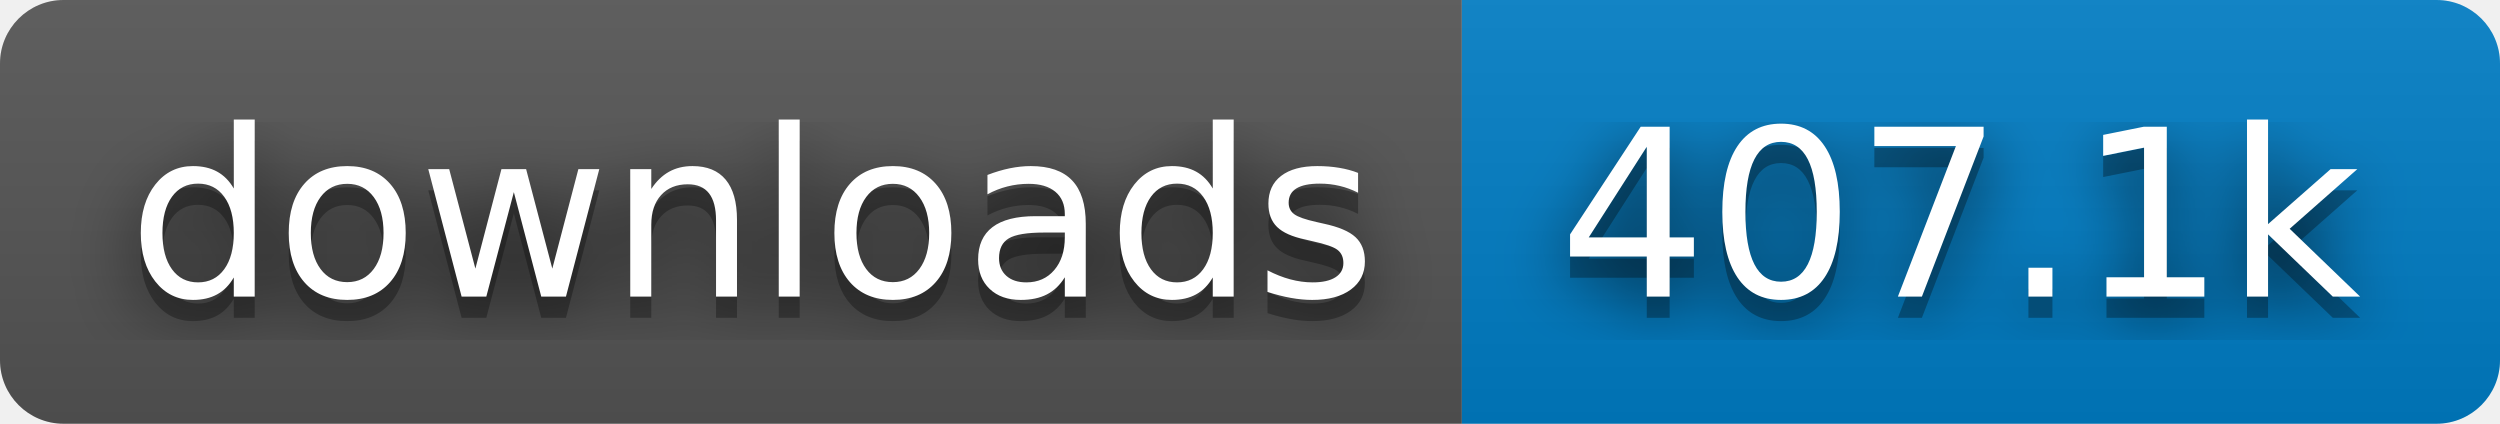
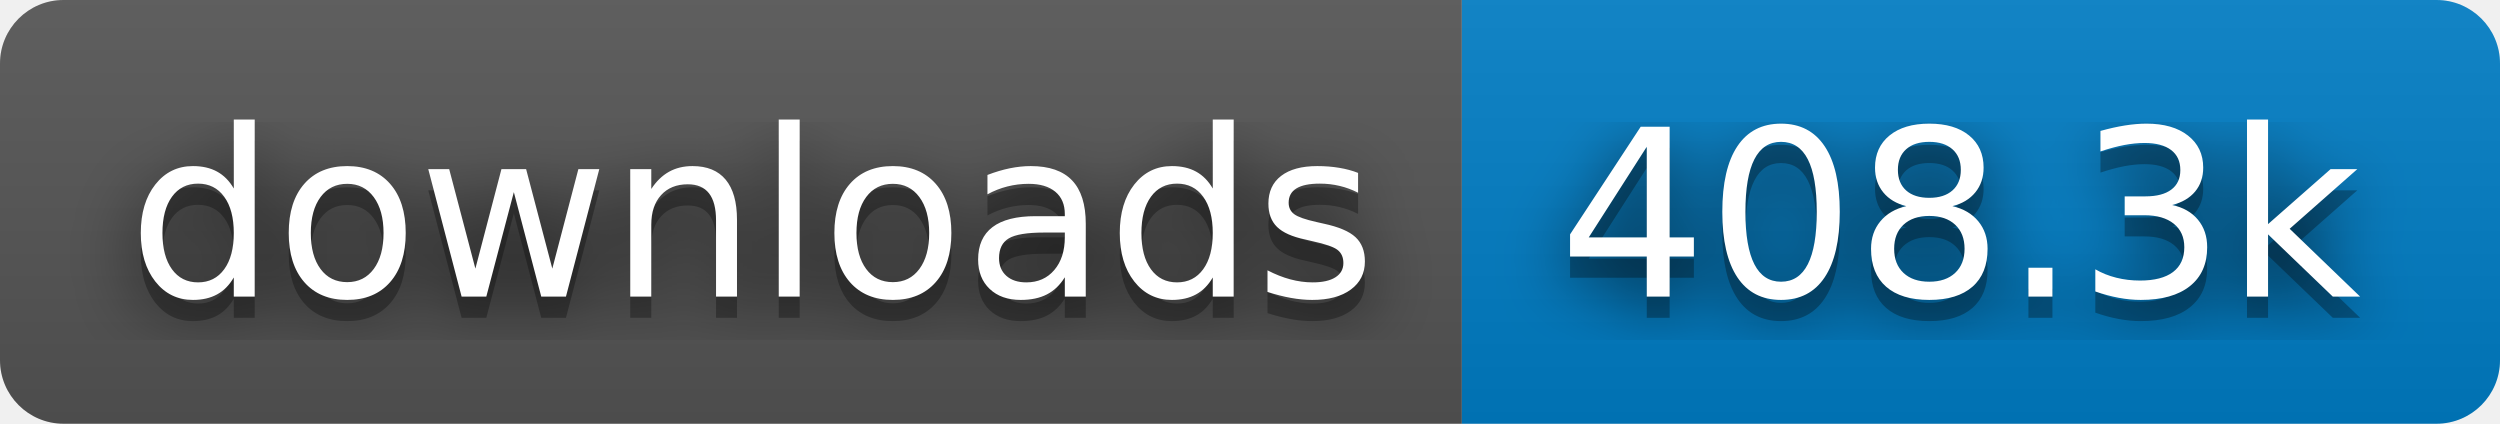
- <svg xmlns="http://www.w3.org/2000/svg" width="118" height="20" role="img" aria-label="downloads: 407.1k">
+ <svg xmlns="http://www.w3.org/2000/svg" width="118" height="20" role="img" aria-label="downloads: 408.3k">
  <filter id="blur">
    <feGaussianBlur stdDeviation="16" />
  </filter>
  <linearGradient id="s" x2="0" y2="100%">
    <stop offset="0" stop-color="#bbb" stop-opacity=".1" />
    <stop offset="1" stop-opacity=".1" />
  </linearGradient>
  <clipPath id="r">
    <rect width="118" height="20" rx="3" />
  </clipPath>
  <g clip-path="url(#r)">
    <rect width="69" height="20" fill="#555" />
    <rect x="69" width="49" height="20" fill="#007ec6" />
    <rect width="118" height="20" fill="url(#s)" />
  </g>
  <g fill="#fff" text-anchor="middle" font-family="Verdana,Geneva,DejaVu Sans,sans-serif" text-rendering="geometricPrecision" font-size="110">
    <g transform="scale(.1)">
      <g aria-hidden="true" fill="#010101">
        <text x="355" y="150" fill-opacity=".8" filter="url(#blur)" textLength="590">downloads</text>
        <text x="355" y="150" fill-opacity=".3" textLength="590">downloads</text>
      </g>
      <text x="355" y="140" textLength="590">downloads</text>
    </g>
    <g transform="scale(.1)">
      <g aria-hidden="true" fill="#010101">
-         <text x="925" y="150" fill-opacity=".8" filter="url(#blur)" textLength="390">407.1k</text>
-         <text x="925" y="150" fill-opacity=".3" textLength="390">407.1k</text>
+         <text x="925" y="150" fill-opacity=".8" filter="url(#blur)" textLength="390">408.3k</text>
+         <text x="925" y="150" fill-opacity=".3" textLength="390">408.3k</text>
      </g>
-       <text x="925" y="140" textLength="390">407.1k</text>
+       <text x="925" y="140" textLength="390">408.3k</text>
    </g>
  </g>
</svg>
